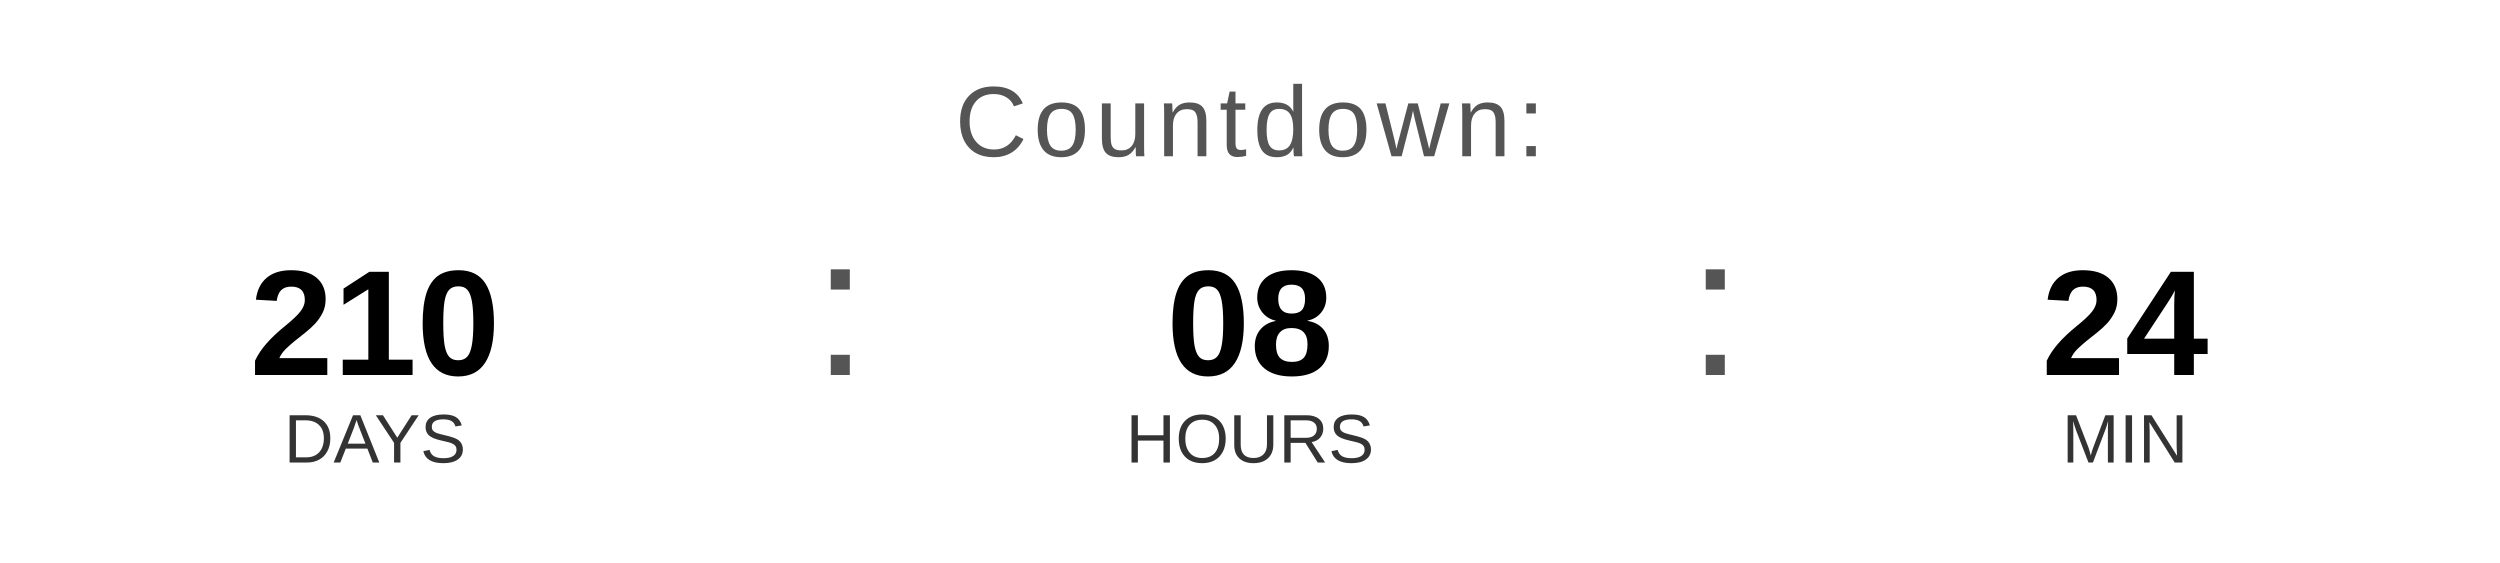
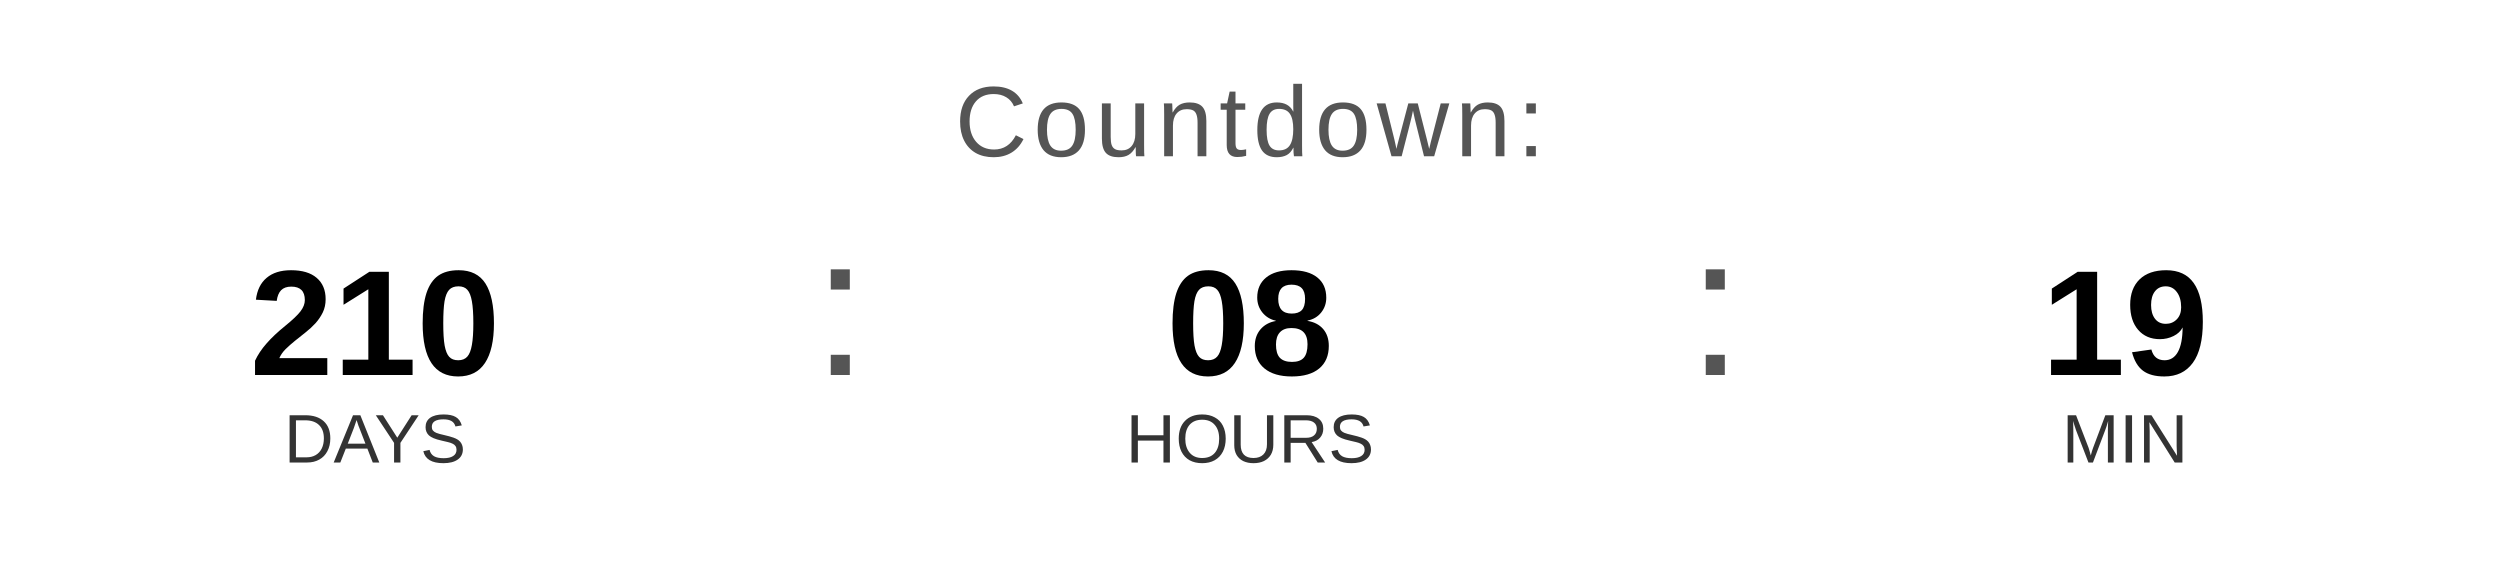
<svg xmlns="http://www.w3.org/2000/svg" width="400" height="90" viewBox="0 0 400 90">
  <text x="200" y="25" font-family="Arial, Helvetica, sans-serif" font-size="16" fill="#555555" text-anchor="middle" letter-spacing="1">
    Countdown:
  </text>
  <text x="60" y="60" font-family="Arial, Helvetica, sans-serif" font-size="24" font-weight="bold" fill="#000000" text-anchor="middle">210</text>
  <text x="60" y="74" font-family="Arial, Helvetica, sans-serif" font-size="11" fill="#333333" text-anchor="middle">DAYS</text>
  <text x="130" y="60" font-family="Arial, sans-serif" font-size="32" fill="#555555">:</text>
  <text x="200" y="60" font-family="Arial, Helvetica, sans-serif" font-size="24" font-weight="bold" fill="#000000" text-anchor="middle">08</text>
  <text x="200" y="74" font-family="Arial, Helvetica, sans-serif" font-size="11" fill="#333333" text-anchor="middle">HOURS</text>
  <text x="270" y="60" font-family="Arial, sans-serif" font-size="32" fill="#555555">:</text>
-   <text x="340" y="60" font-family="Arial, Helvetica, sans-serif" font-size="24" font-weight="bold" fill="#000000" text-anchor="middle">24</text>
+   <text x="340" y="60" font-family="Arial, Helvetica, sans-serif" font-size="24" font-weight="bold" fill="#000000" text-anchor="middle">19</text>
  <text x="340" y="74" font-family="Arial, Helvetica, sans-serif" font-size="11" fill="#333333" text-anchor="middle">MIN</text>
</svg>
